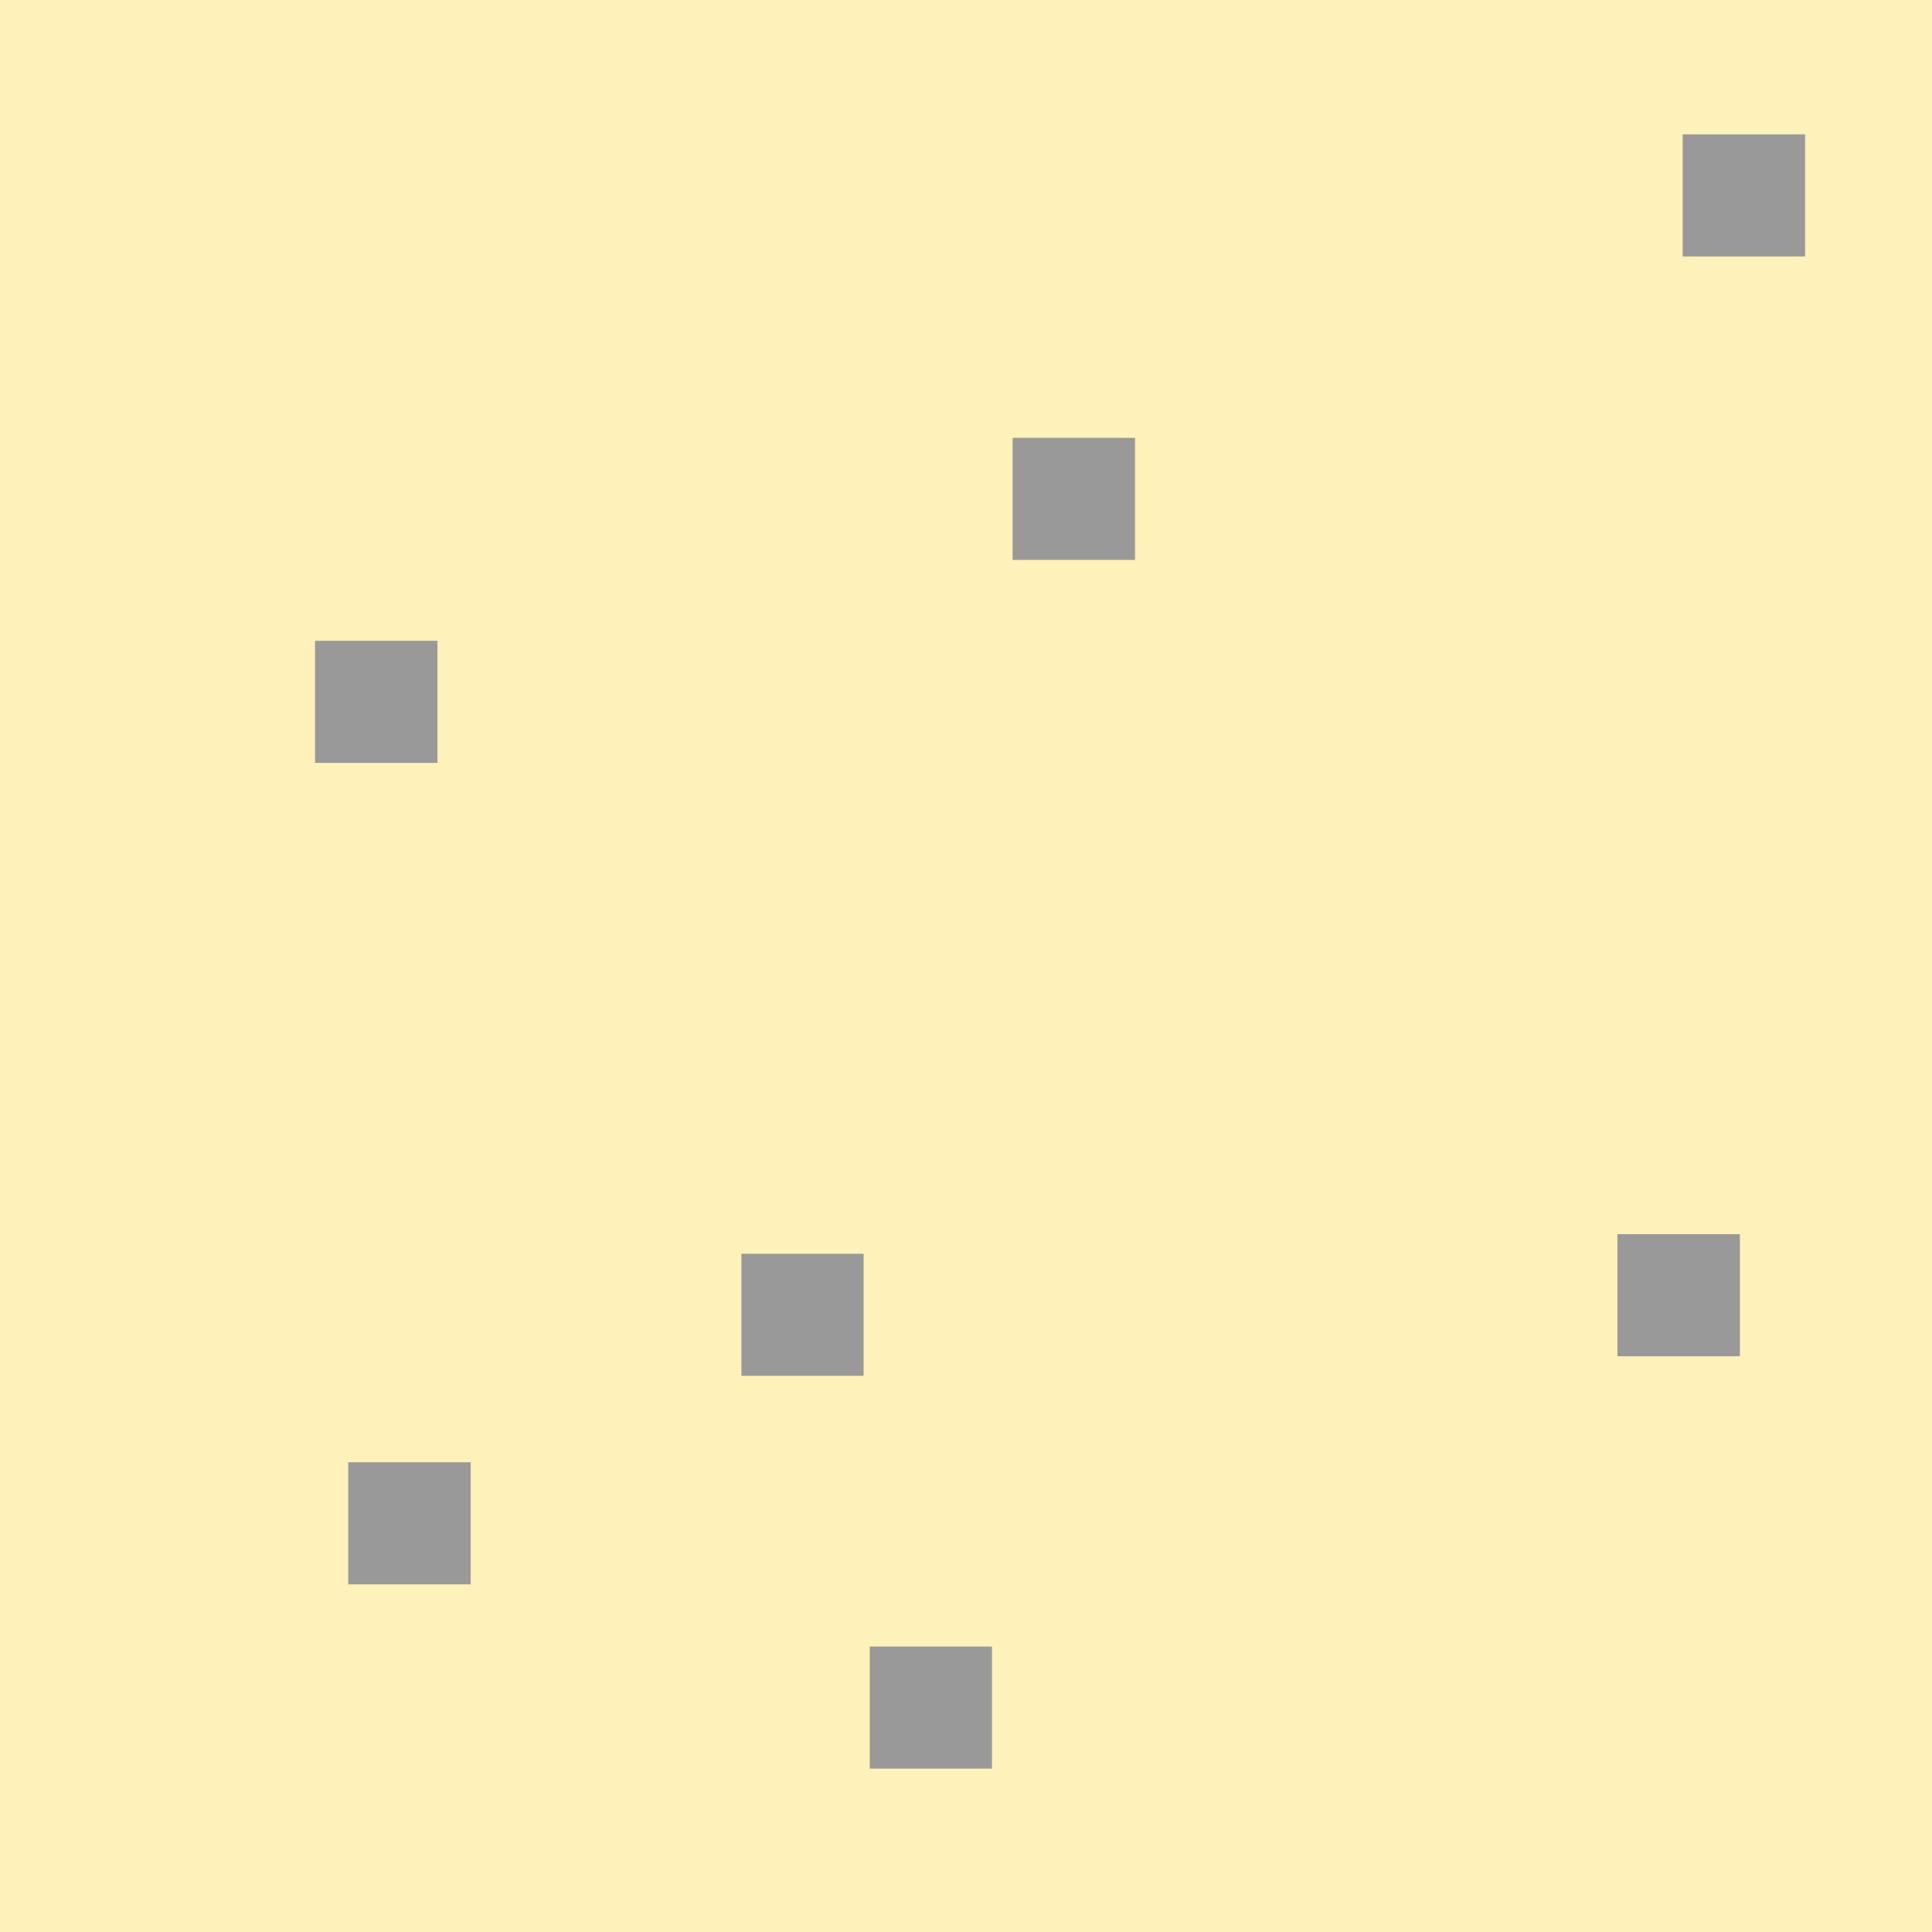
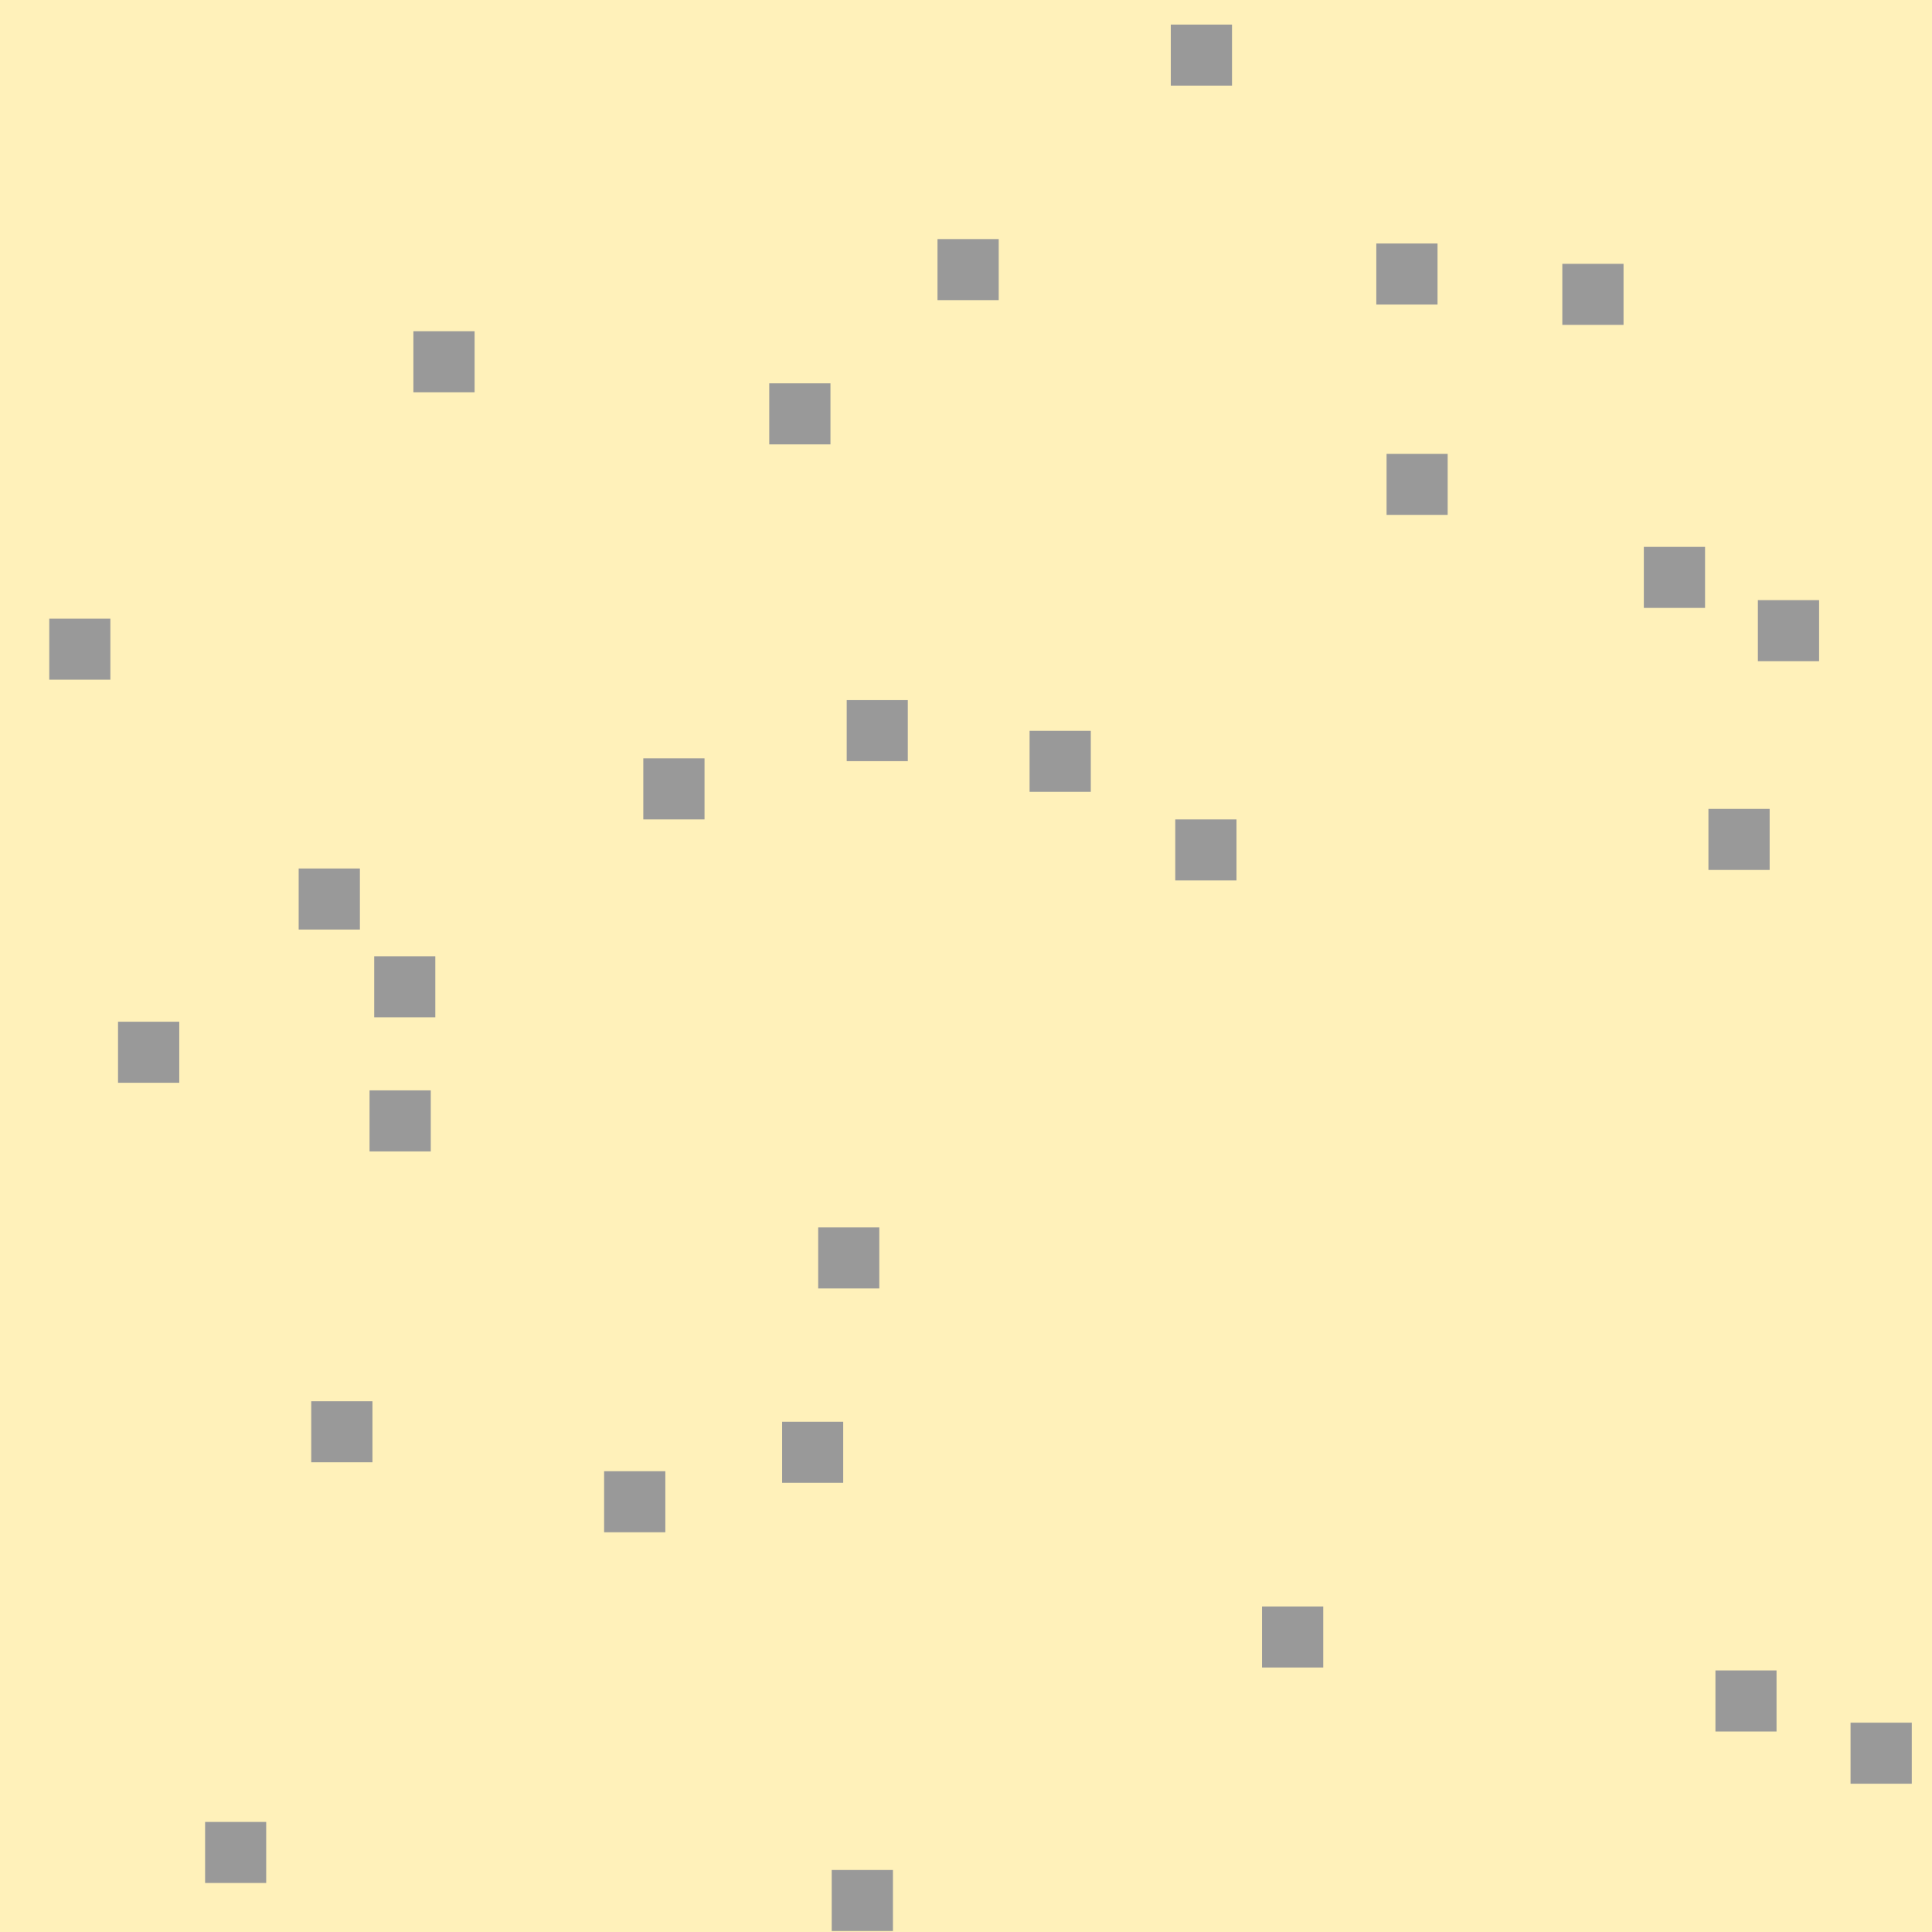
- <svg xmlns="http://www.w3.org/2000/svg" version="1.1" id="Слой_1" x="0px" y="0px" width="16" height="16" viewBox="414.204 291.25 16 16" enable-background="new 414.204 291.25 10 10" xml:space="preserve">
+ <svg xmlns="http://www.w3.org/2000/svg" version="1.1" id="Слой_1" x="0px" y="0px" width="32" height="32" viewBox="414.204 291.25 32 32" enable-background="new 414.204 291.25 10 10" xml:space="preserve">
  <defs id="defs15" />
-   <rect x="414.204" y="291.138" width="16.112" height="16.112" id="rect3" style="fill:#fff1ba" />
-   <rect x="421.407" y="304.886" width="1.012" height="1.011" id="rect5" style="fill:#999999" />
-   <rect x="417.088" y="303.36" width="1.014" height="1.011" id="rect7" style="fill:#999999" />
-   <rect x="422.59" y="294.876" width="1.014" height="1.011" id="rect9" style="fill:#999999" />
-   <rect x="420.344" y="301.633" width="1.012" height="1.011" id="rect11" style="fill:#999999" />
-   <rect x="416.813" y="296.557" width="1.014" height="1.011" id="rect9-0" style="fill:#999999" />
-   <rect x="428.139" y="292.363" width="1.014" height="1.011" id="rect9-5" style="fill:#999999" />
-   <rect x="427.599" y="301.471" width="1.014" height="1.011" id="rect9-2" style="fill:#999999" />
+   <g id="g3040">
+     <rect style="fill:#fff1ba" id="rect3" height="32.045" width="32.045" y="291.205" x="414.204" />
+     <rect style="fill:#999999" id="rect5" height="1.011" width="1.012" y="321.427" x="417.601" />
+     <rect style="fill:#999999" id="rect7" height="1.011" width="1.014" y="308.173" x="416.159" />
+     <rect style="fill:#999999" id="rect9" height="1.011" width="1.014" y="304.648" x="442.501" />
+     <rect style="fill:#999999" id="rect11" height="1.011" width="1.012" y="311.58" x="427.756" />
+     <rect style="fill:#999999" id="rect9-0" height="1.011" width="1.014" y="304.822" x="433.67" />
+     <rect style="fill:#999999" id="rect9-5" height="1.011" width="1.014" y="301.19" x="443.32" />
+     <rect style="fill:#999999" id="rect9-2" height="1.011" width="1.014" y="303.355" x="431.257" />
+     <rect style="fill:#999999" id="rect5-4" height="1.011" width="1.012" y="298.767" x="437.17" />
+     <rect style="fill:#999999" id="rect7-0" height="1.011" width="1.014" y="303.811" x="424.859" />
+     <rect style="fill:#999999" id="rect9-50" height="1.011" width="1.014" y="291.657" x="433.596" />
+     <rect style="fill:#999999" id="rect11-3" height="1.011" width="1.012" y="318.918" x="442.617" />
+     <rect style="fill:#999999" id="rect9-0-5" height="1.011" width="1.014" y="305.635" x="419.151" />
+     <rect style="fill:#999999" id="rect9-5-1" height="1.011" width="1.014" y="296.736" x="421.051" />
+     <rect style="fill:#999999" id="rect9-2-4" height="1.011" width="1.014" y="322.223" x="427.98" />
+     <rect style="fill:#999999" id="rect5-1" height="1.011" width="1.012" y="307.089" x="420.402" />
+     <rect style="fill:#999999" id="rect7-6" height="1.011" width="1.014" y="297.599" x="426.945" />
+     <rect style="fill:#999999" id="rect9-9" height="1.011" width="1.014" y="295.21" x="429.732" />
+     <rect style="fill:#999999" id="rect11-5" height="1.011" width="1.012" y="301.497" x="415.02" />
+     <rect style="fill:#999999" id="rect9-0-51" height="1.011" width="1.014" y="317.858" x="435.107" />
+     <rect style="fill:#999999" id="rect9-5-7" height="1.011" width="1.014" y="319.783" x="444.855" />
+     <rect style="fill:#999999" id="rect9-2-0" height="1.011" width="1.014" y="295.283" x="437" />
+     <rect style="fill:#999999" id="rect5-8" height="1.011" width="1.012" y="314.799" x="427.158" />
+     <rect style="fill:#999999" id="rect7-03" height="1.011" width="1.014" y="300.308" x="441.431" />
+     <rect style="fill:#999999" id="rect9-1" height="1.011" width="1.014" y="295.62" x="440.081" />
+     <rect style="fill:#999999" id="rect11-8" height="1.011" width="1.012" y="302.846" x="428.228" />
+     <rect style="fill:#999999" id="rect9-0-1" height="1.011" width="1.014" y="309.31" x="420.325" />
+     <rect style="fill:#999999" id="rect9-5-0" height="1.011" width="1.014" y="315.618" x="424.21" />
+     <rect style="fill:#999999" id="rect9-2-3" height="1.011" width="1.014" y="314.459" x="419.359" />
+   </g>
</svg>
